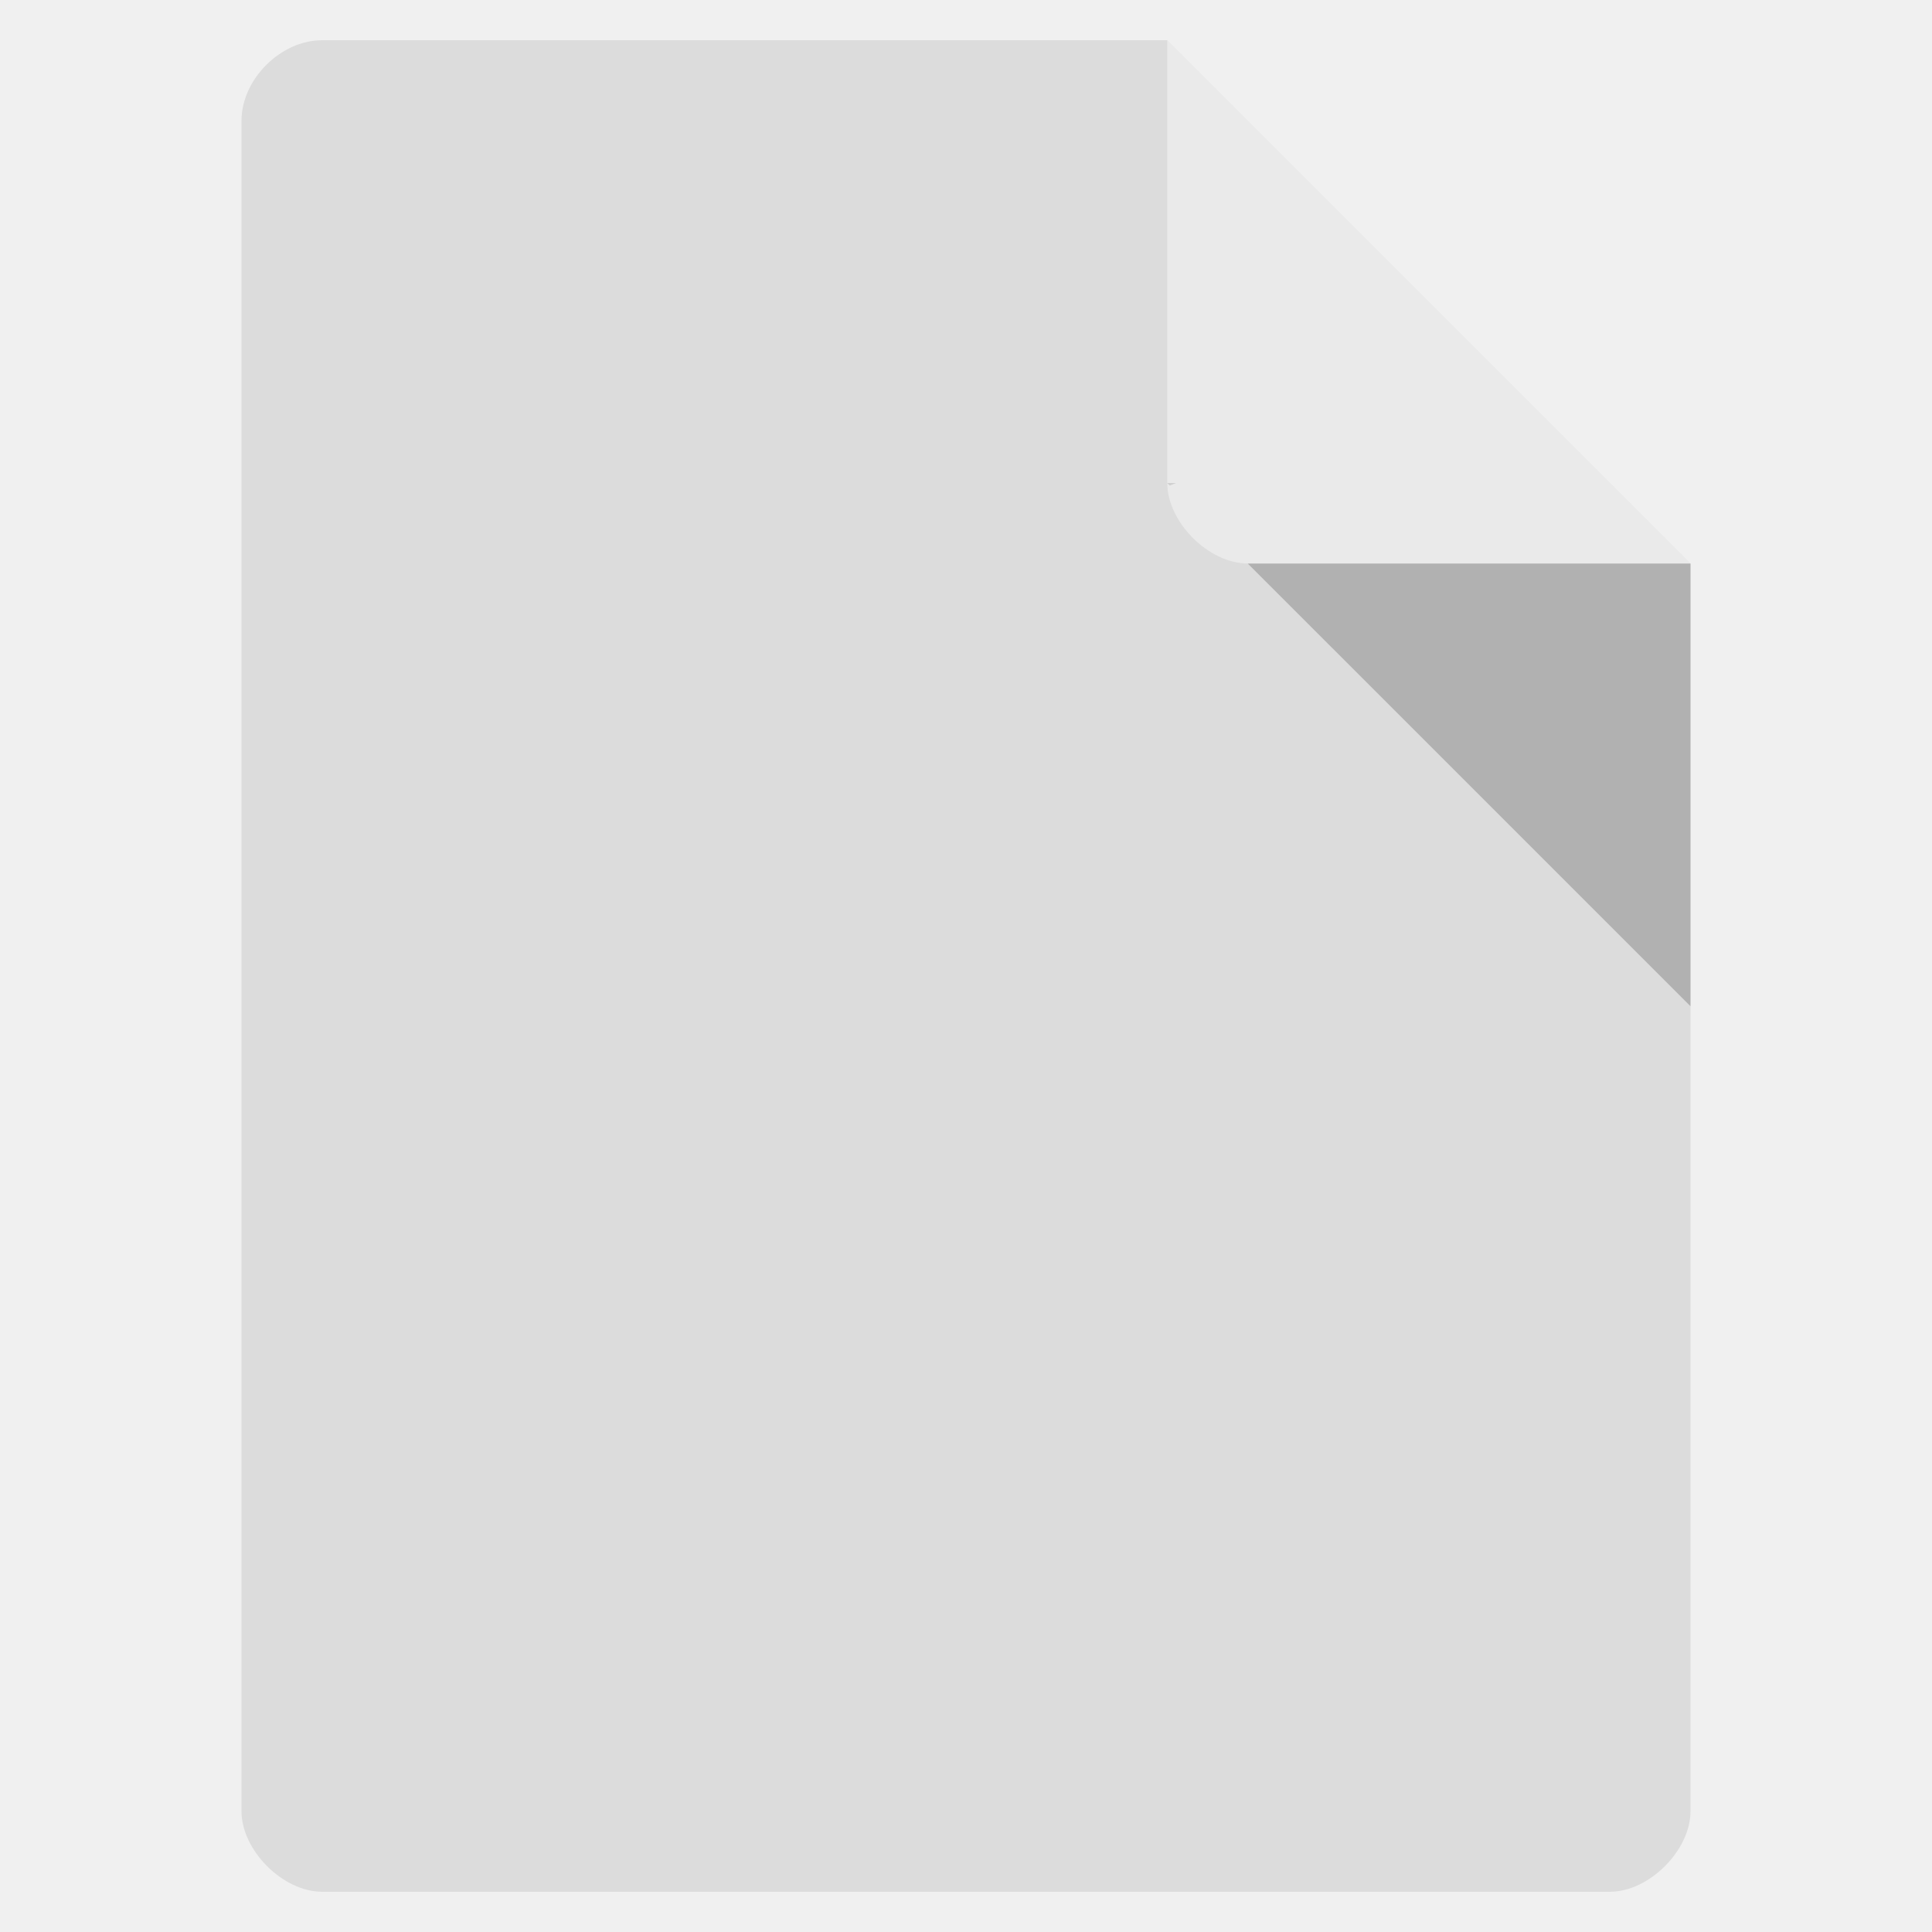
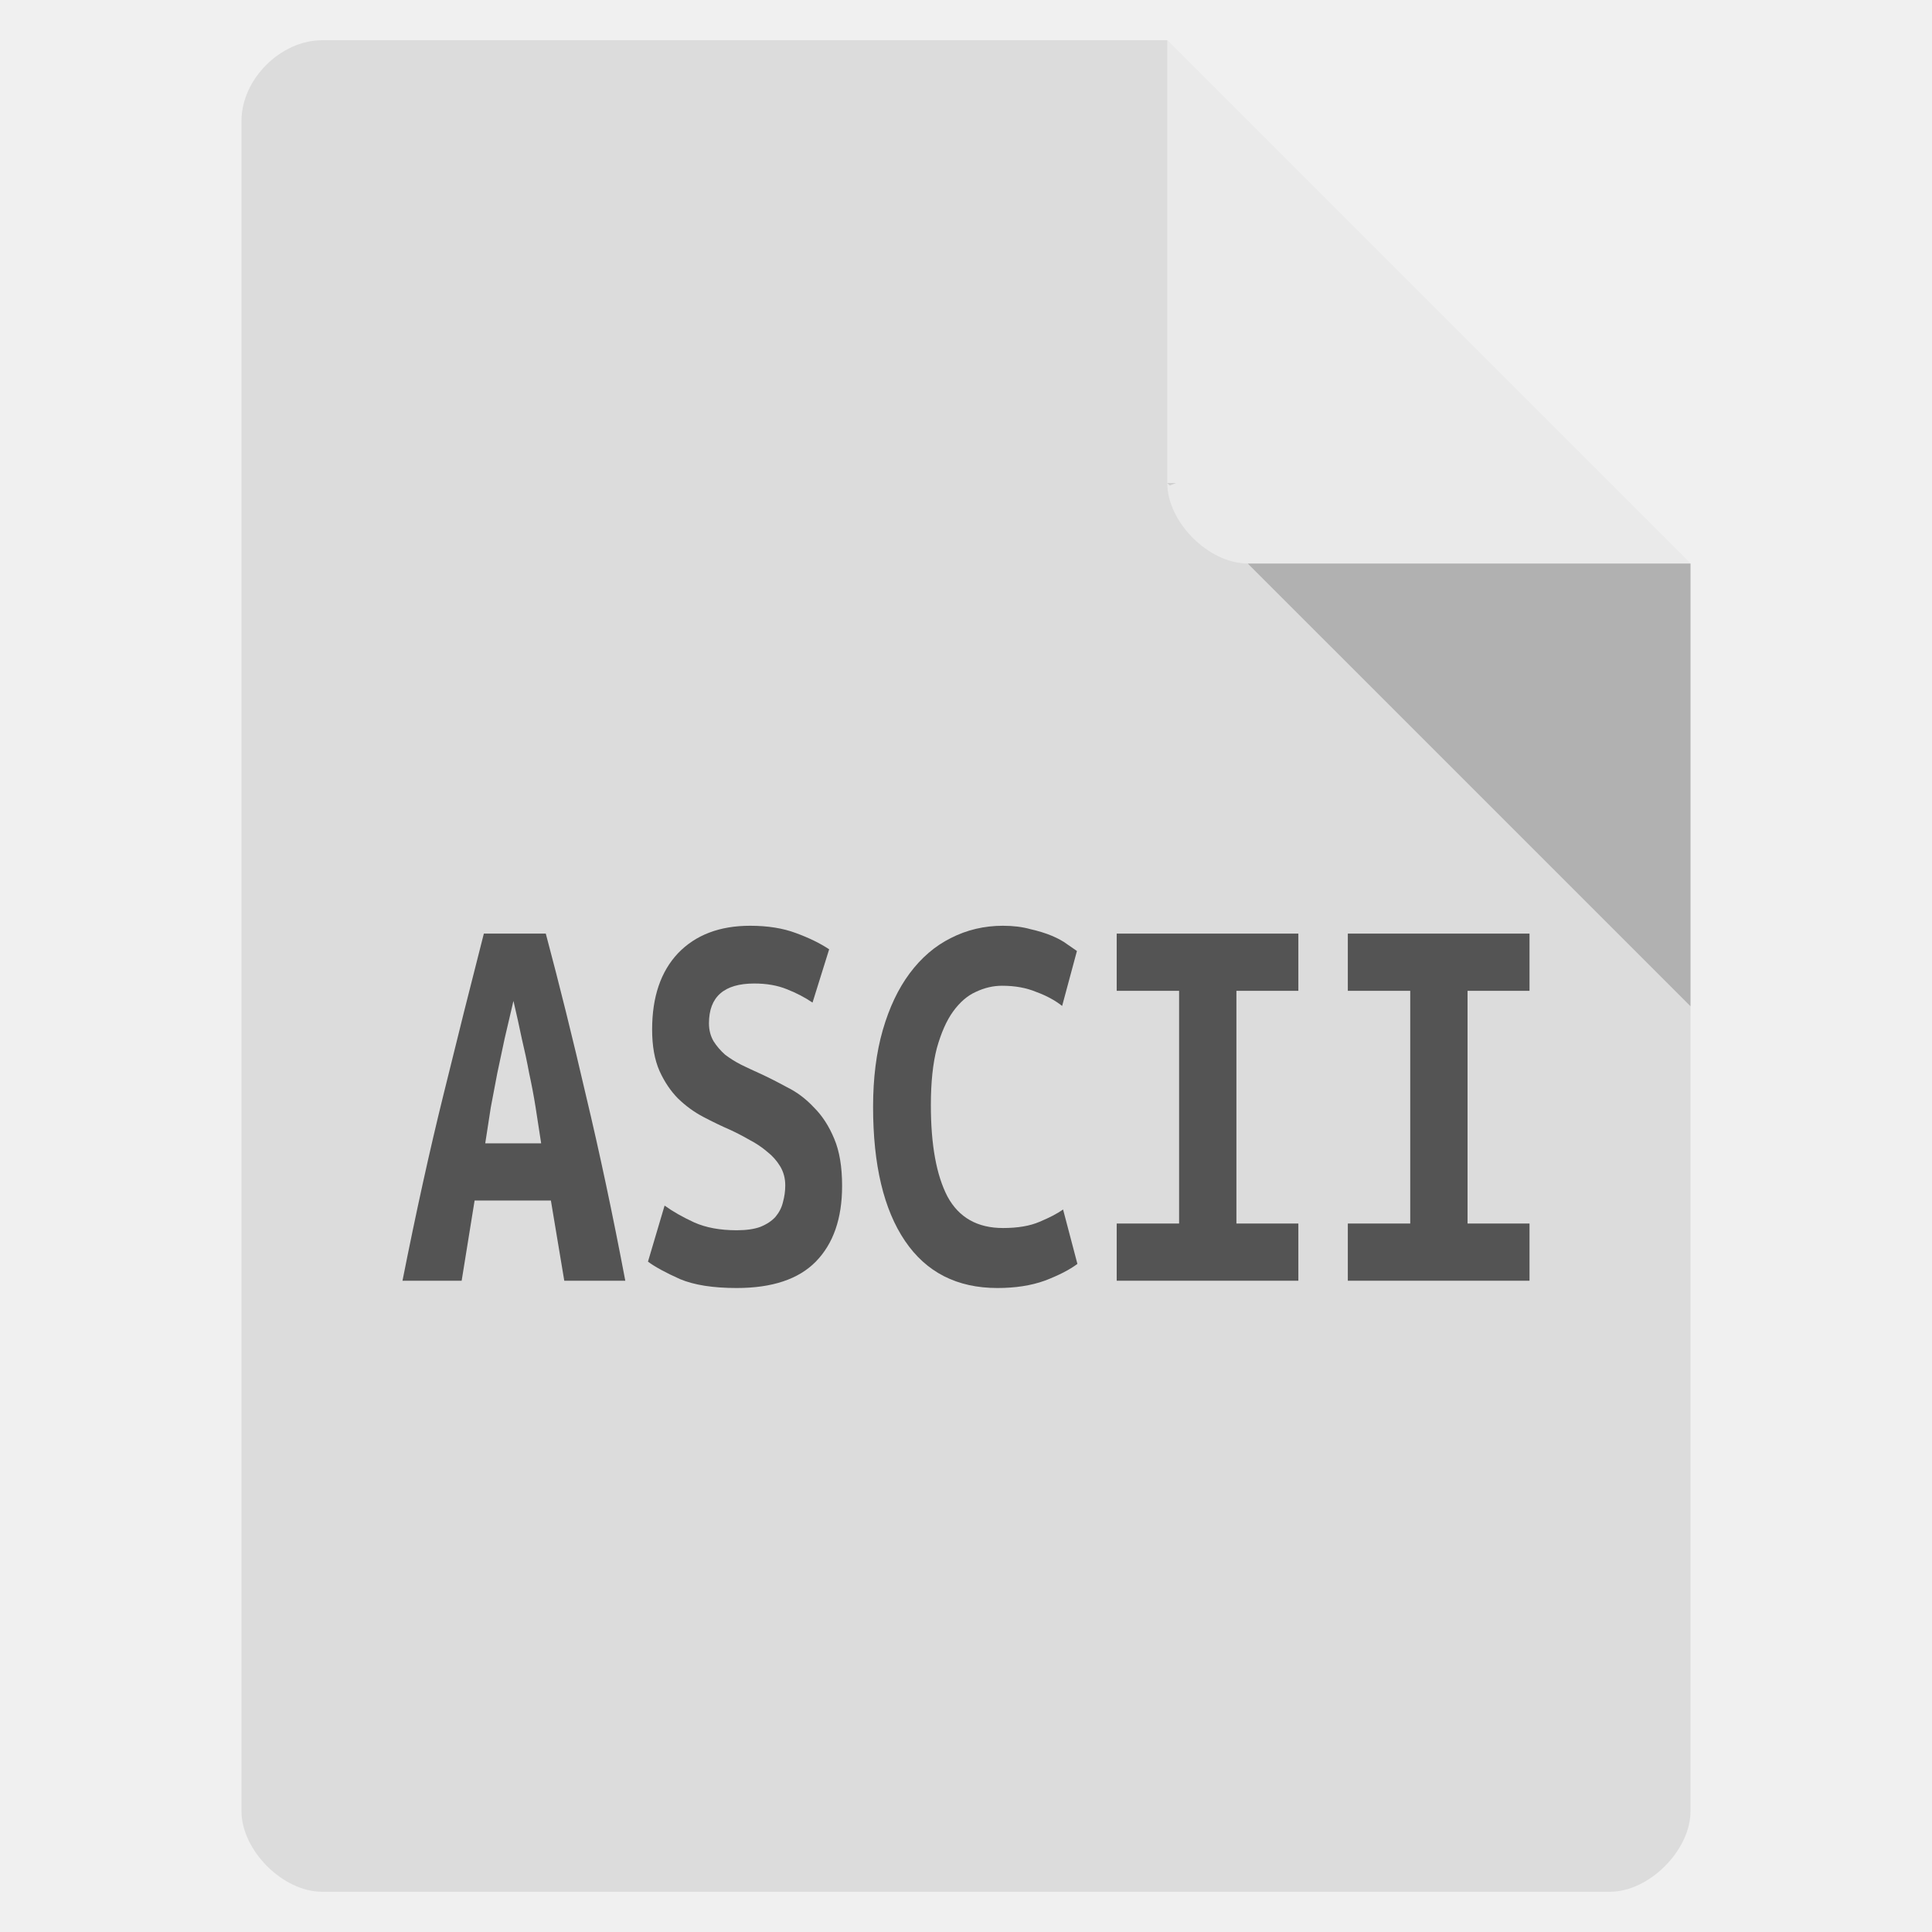
<svg xmlns="http://www.w3.org/2000/svg" width="256" height="256" viewBox="0 0 256 256">
-   <defs />
  <path style="fill:#dcdcdc" d="M 42.668 5.332 C 37.18 5.332 32 10.516 32 16 L 32 240 C 32 245.18 37.484 250.668 42.668 250.668 L 213.332 250.668 C 218.516 250.668 224 245.18 224 240 L 224 74.668 L 154.668 5.332 Z " />
  <path style="fill:#000;fill-opacity:.196" d="M 154.668 64 L 155 64.332 L 155.832 64 Z M 165.332 74.668 L 224 133.332 L 224 74.668 Z " />
  <path style="fill:#fff;fill-opacity:.392" d="M 154.668 5.332 L 224 74.668 L 165.332 74.668 C 160.152 74.668 154.668 69.18 154.668 64 Z " />
-   <g style="fill:#555">
-     <use x="52.781" y="172.633" />
-     <use x="83.197" y="172.633" />
-     <use x="113.613" y="172.633" />
-     <use x="144.029" y="172.633" />
-     <use x="174.445" y="172.633" />
+   <g style="fill:#545454">
+     <path d="M 74.77 169.703 L 72.996 159.078 L 62.887 159.078 L 61.172 169.703 L 53.332 169.703 C 55.129 160.637 56.945 152.391 58.785 144.961 C 60.621 137.48 62.398 130.395 64.113 123.707 L 72.32 123.707 C 74.117 130.445 75.895 137.602 77.648 145.184 C 79.445 152.711 81.184 160.887 82.855 169.703 L 74.77 169.703 M 68.035 132.625 C 67.625 134.359 67.238 136.02 66.871 137.602 C 66.543 139.141 66.215 140.676 65.891 142.211 C 65.605 143.695 65.316 145.207 65.031 146.742 C 64.785 148.277 64.543 149.863 64.297 151.496 L 71.707 151.496 C 71.465 149.863 71.219 148.277 70.973 146.742 C 70.73 145.207 70.441 143.695 70.117 142.211 C 69.832 140.676 69.504 139.141 69.137 137.602 C 68.809 136.02 68.441 134.359 68.035 132.625 " />
+     <path d="M 97.617 163.016 C 98.883 163.016 99.926 162.867 100.742 162.57 C 101.602 162.223 102.273 161.777 102.762 161.23 C 103.254 160.637 103.582 159.992 103.742 159.301 C 103.949 158.559 104.051 157.812 104.051 157.07 C 104.051 156.129 103.824 155.289 103.375 154.543 C 102.926 153.801 102.355 153.156 101.66 152.613 C 100.965 152.02 100.191 151.496 99.332 151.051 C 98.477 150.559 97.617 150.109 96.762 149.715 C 95.617 149.219 94.434 148.648 93.207 148.004 C 91.984 147.363 90.859 146.543 89.84 145.555 C 88.859 144.562 88.043 143.348 87.391 141.914 C 86.734 140.426 86.41 138.594 86.41 136.414 C 86.41 132.105 87.551 128.738 89.84 126.309 C 92.168 123.883 95.352 122.668 99.395 122.668 C 101.723 122.668 103.742 122.992 105.457 123.633 C 107.215 124.277 108.684 124.996 109.867 125.789 L 107.664 132.848 C 106.645 132.156 105.5 131.559 104.234 131.066 C 103.008 130.57 101.578 130.32 99.945 130.32 C 95.945 130.32 93.941 132.078 93.941 135.598 C 93.941 136.488 94.148 137.281 94.555 137.977 C 94.965 138.617 95.473 139.215 96.086 139.758 C 96.742 140.254 97.453 140.699 98.23 141.094 C 99.047 141.492 99.844 141.863 100.621 142.211 C 101.805 142.754 103.027 143.375 104.293 144.066 C 105.602 144.711 106.785 145.602 107.848 146.742 C 108.949 147.832 109.848 149.219 110.543 150.902 C 111.238 152.539 111.582 154.617 111.582 157.145 C 111.582 161.453 110.422 164.797 108.094 167.176 C 105.805 169.504 102.312 170.668 97.617 170.668 C 94.473 170.668 91.961 170.273 90.086 169.48 C 88.207 168.637 86.797 167.871 85.859 167.176 L 88.062 159.746 C 89.164 160.539 90.473 161.281 91.984 161.977 C 93.535 162.668 95.414 163.016 97.617 163.016 " />
+     <path d="M 132.164 170.668 C 126.816 170.668 122.73 168.586 119.914 164.426 C 117.098 160.266 115.688 154.348 115.688 146.668 C 115.688 142.855 116.117 139.461 116.973 136.488 C 117.832 133.516 119.016 131.016 120.527 128.984 C 122.078 126.902 123.895 125.344 125.977 124.305 C 128.102 123.215 130.41 122.668 132.898 122.668 C 134.246 122.668 135.453 122.816 136.512 123.113 C 137.617 123.363 138.574 123.66 139.391 124.004 C 140.211 124.352 140.883 124.723 141.414 125.121 C 141.984 125.516 142.414 125.812 142.699 126.012 L 140.738 133.293 C 139.801 132.551 138.656 131.93 137.309 131.438 C 136.004 130.891 134.492 130.617 132.777 130.617 C 131.594 130.617 130.43 130.891 129.285 131.438 C 128.184 131.93 127.184 132.797 126.285 134.035 C 125.426 135.227 124.711 136.836 124.141 138.867 C 123.609 140.898 123.344 143.422 123.344 146.445 C 123.344 151.695 124.078 155.734 125.551 158.559 C 127.059 161.332 129.512 162.719 132.898 162.719 C 134.859 162.719 136.473 162.445 137.738 161.898 C 139.047 161.355 140.086 160.812 140.863 160.266 L 142.762 167.473 C 141.699 168.266 140.25 169.008 138.414 169.703 C 136.617 170.348 134.531 170.668 132.164 170.668 " />
+     <path d="M 147.969 169.703 L 147.969 162.125 L 156.238 162.125 L 156.238 131.289 L 147.969 131.289 L 147.969 123.707 L 172.039 123.707 L 172.039 131.289 L 163.832 131.289 L 163.832 162.125 L 172.039 162.125 L 172.039 169.703 L 147.969 169.703 " />
+     <path d="M 178.594 169.703 L 178.594 162.125 L 186.863 162.125 L 186.863 131.289 L 178.594 131.289 L 178.594 123.707 L 202.668 123.707 L 202.668 131.289 L 194.457 131.289 L 194.457 162.125 L 202.668 162.125 L 202.668 169.703 L 178.594 169.703 " />
  </g>
</svg>
